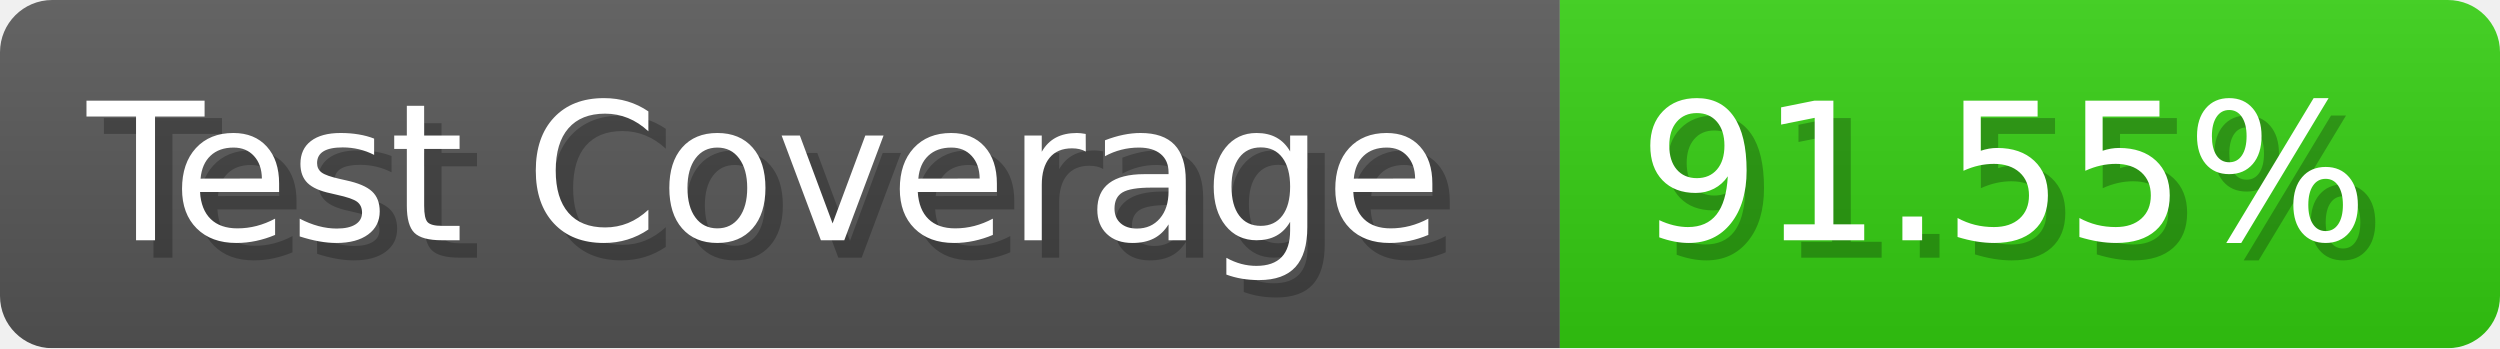
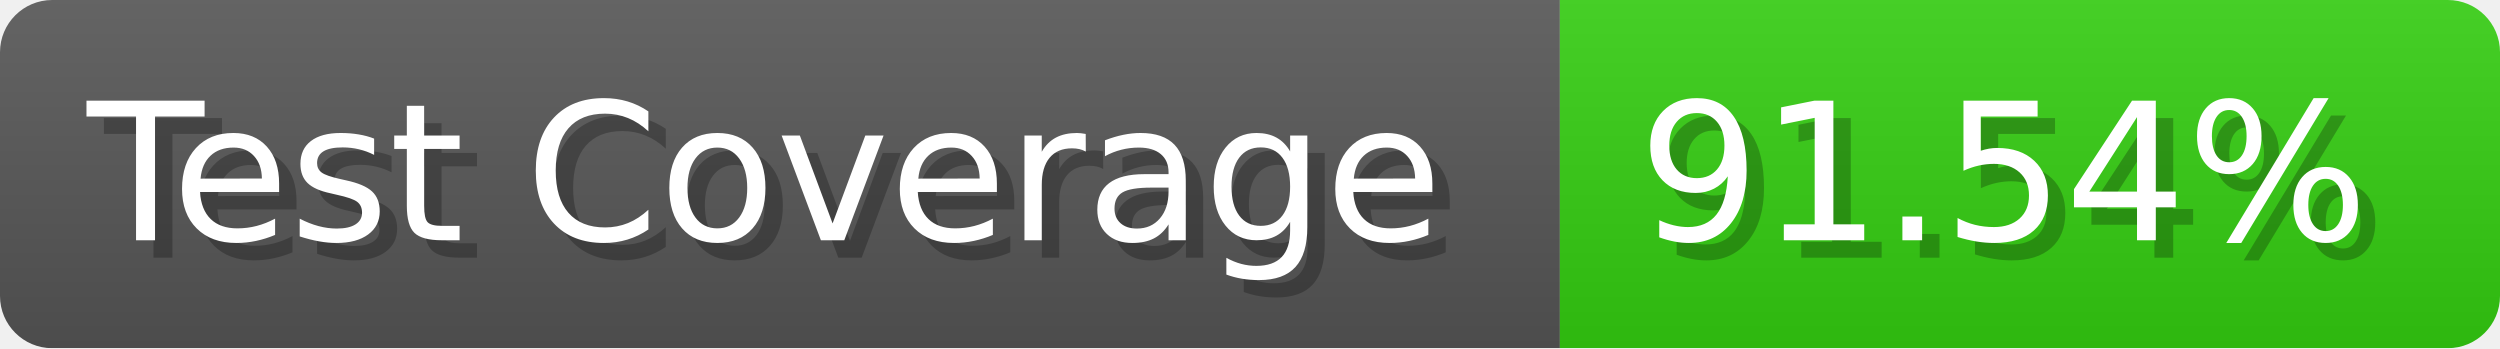
- <svg xmlns="http://www.w3.org/2000/svg" width="143.6" height="20" viewBox="0 0 1436 200" role="img" aria-label="Test Coverage: 91.55%">
+ <svg xmlns="http://www.w3.org/2000/svg" width="143.6" height="20" viewBox="0 0 1436 200" role="img" aria-label="Test Coverage: 91.54%">
  <linearGradient id="a" x2="0" y2="100%">
    <stop offset="0" stop-opacity=".1" stop-color="#EEE" />
    <stop offset="1" stop-opacity=".1" />
  </linearGradient>
  <mask id="m">
    <rect width="1436" height="200" rx="30" fill="#FFF" />
  </mask>
  <g mask="url(#m)">
    <rect width="896" height="200" fill="#555" />
    <rect width="540" height="200" fill="#3C1" x="896" />
    <rect width="1436" height="200" fill="url(#a)" />
  </g>
  <g aria-hidden="true" fill="#fff" text-anchor="start" font-family="Verdana,DejaVu Sans,sans-serif" font-size="110">
    <text x="60" y="148" textLength="796" fill="#000" opacity="0.25">Test Coverage</text>
    <text x="50" y="138" textLength="796">Test Coverage</text>
-     <text x="951" y="148" textLength="440" fill="#000" opacity="0.25">91.55%</text>
-     <text x="941" y="138" textLength="440">91.55%</text>
+     <text x="951" y="148" textLength="440" fill="#000" opacity="0.25">91.54%</text>
+     <text x="941" y="138" textLength="440">91.54%</text>
  </g>
</svg>
